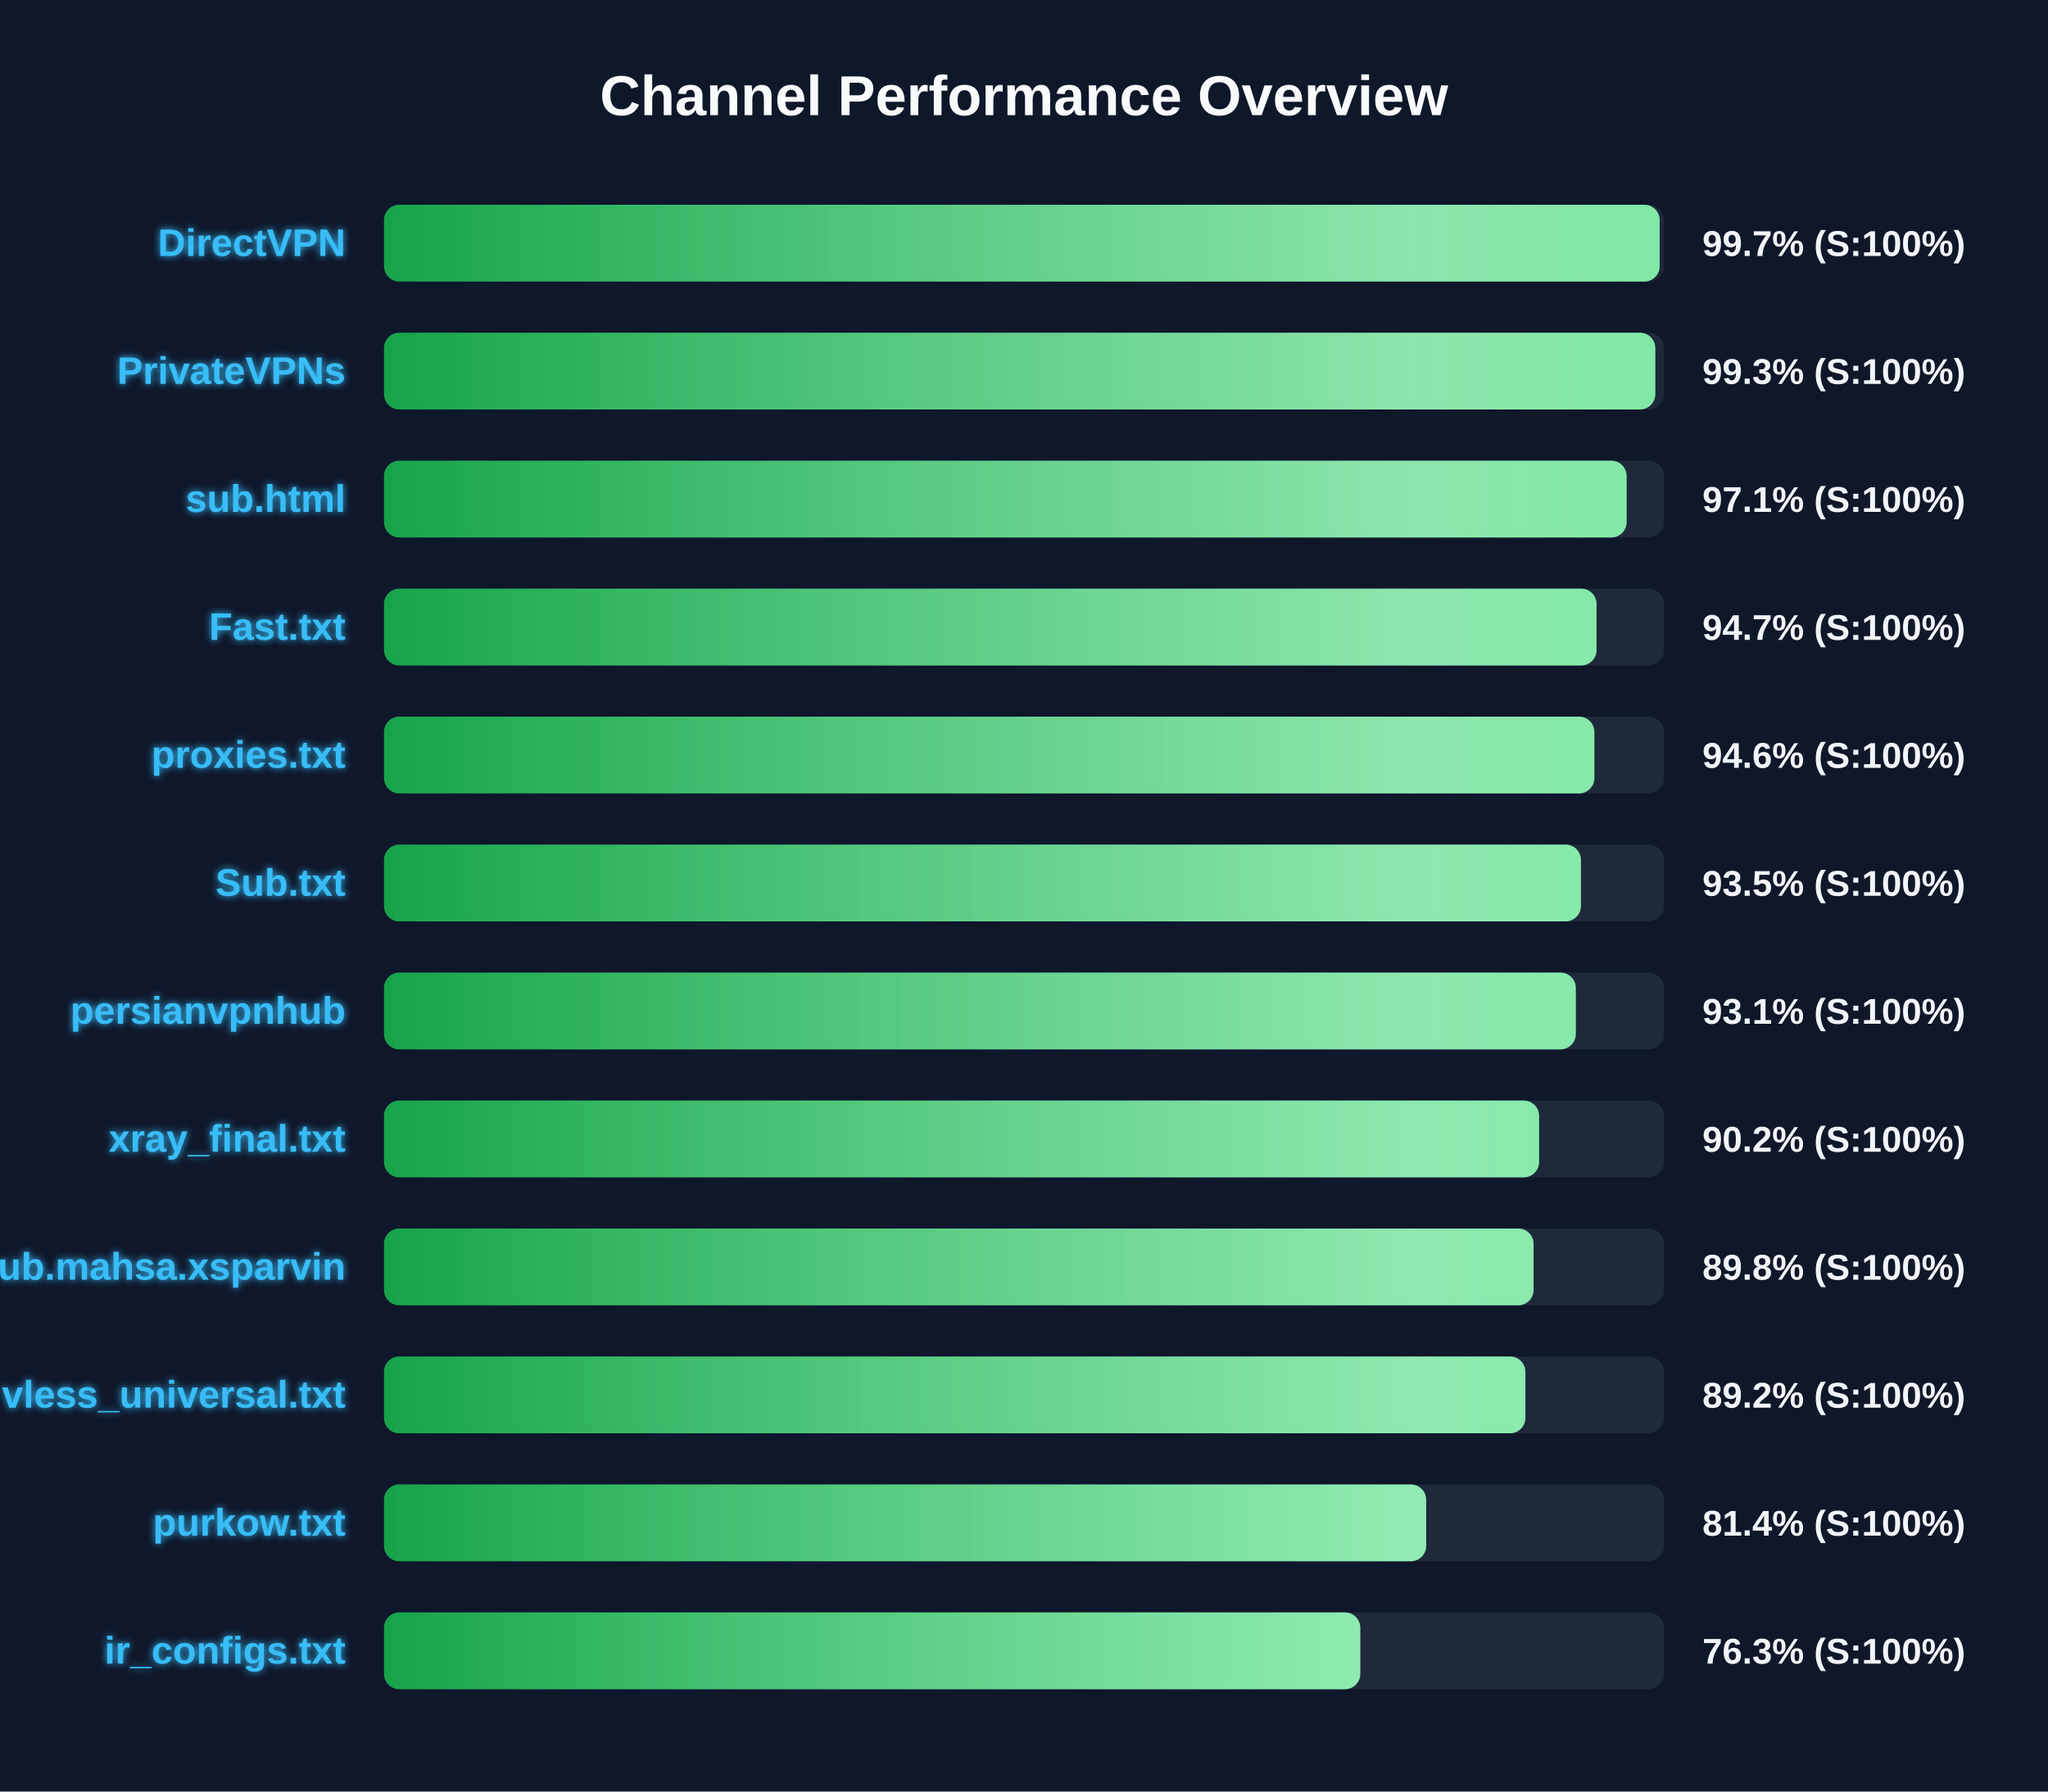
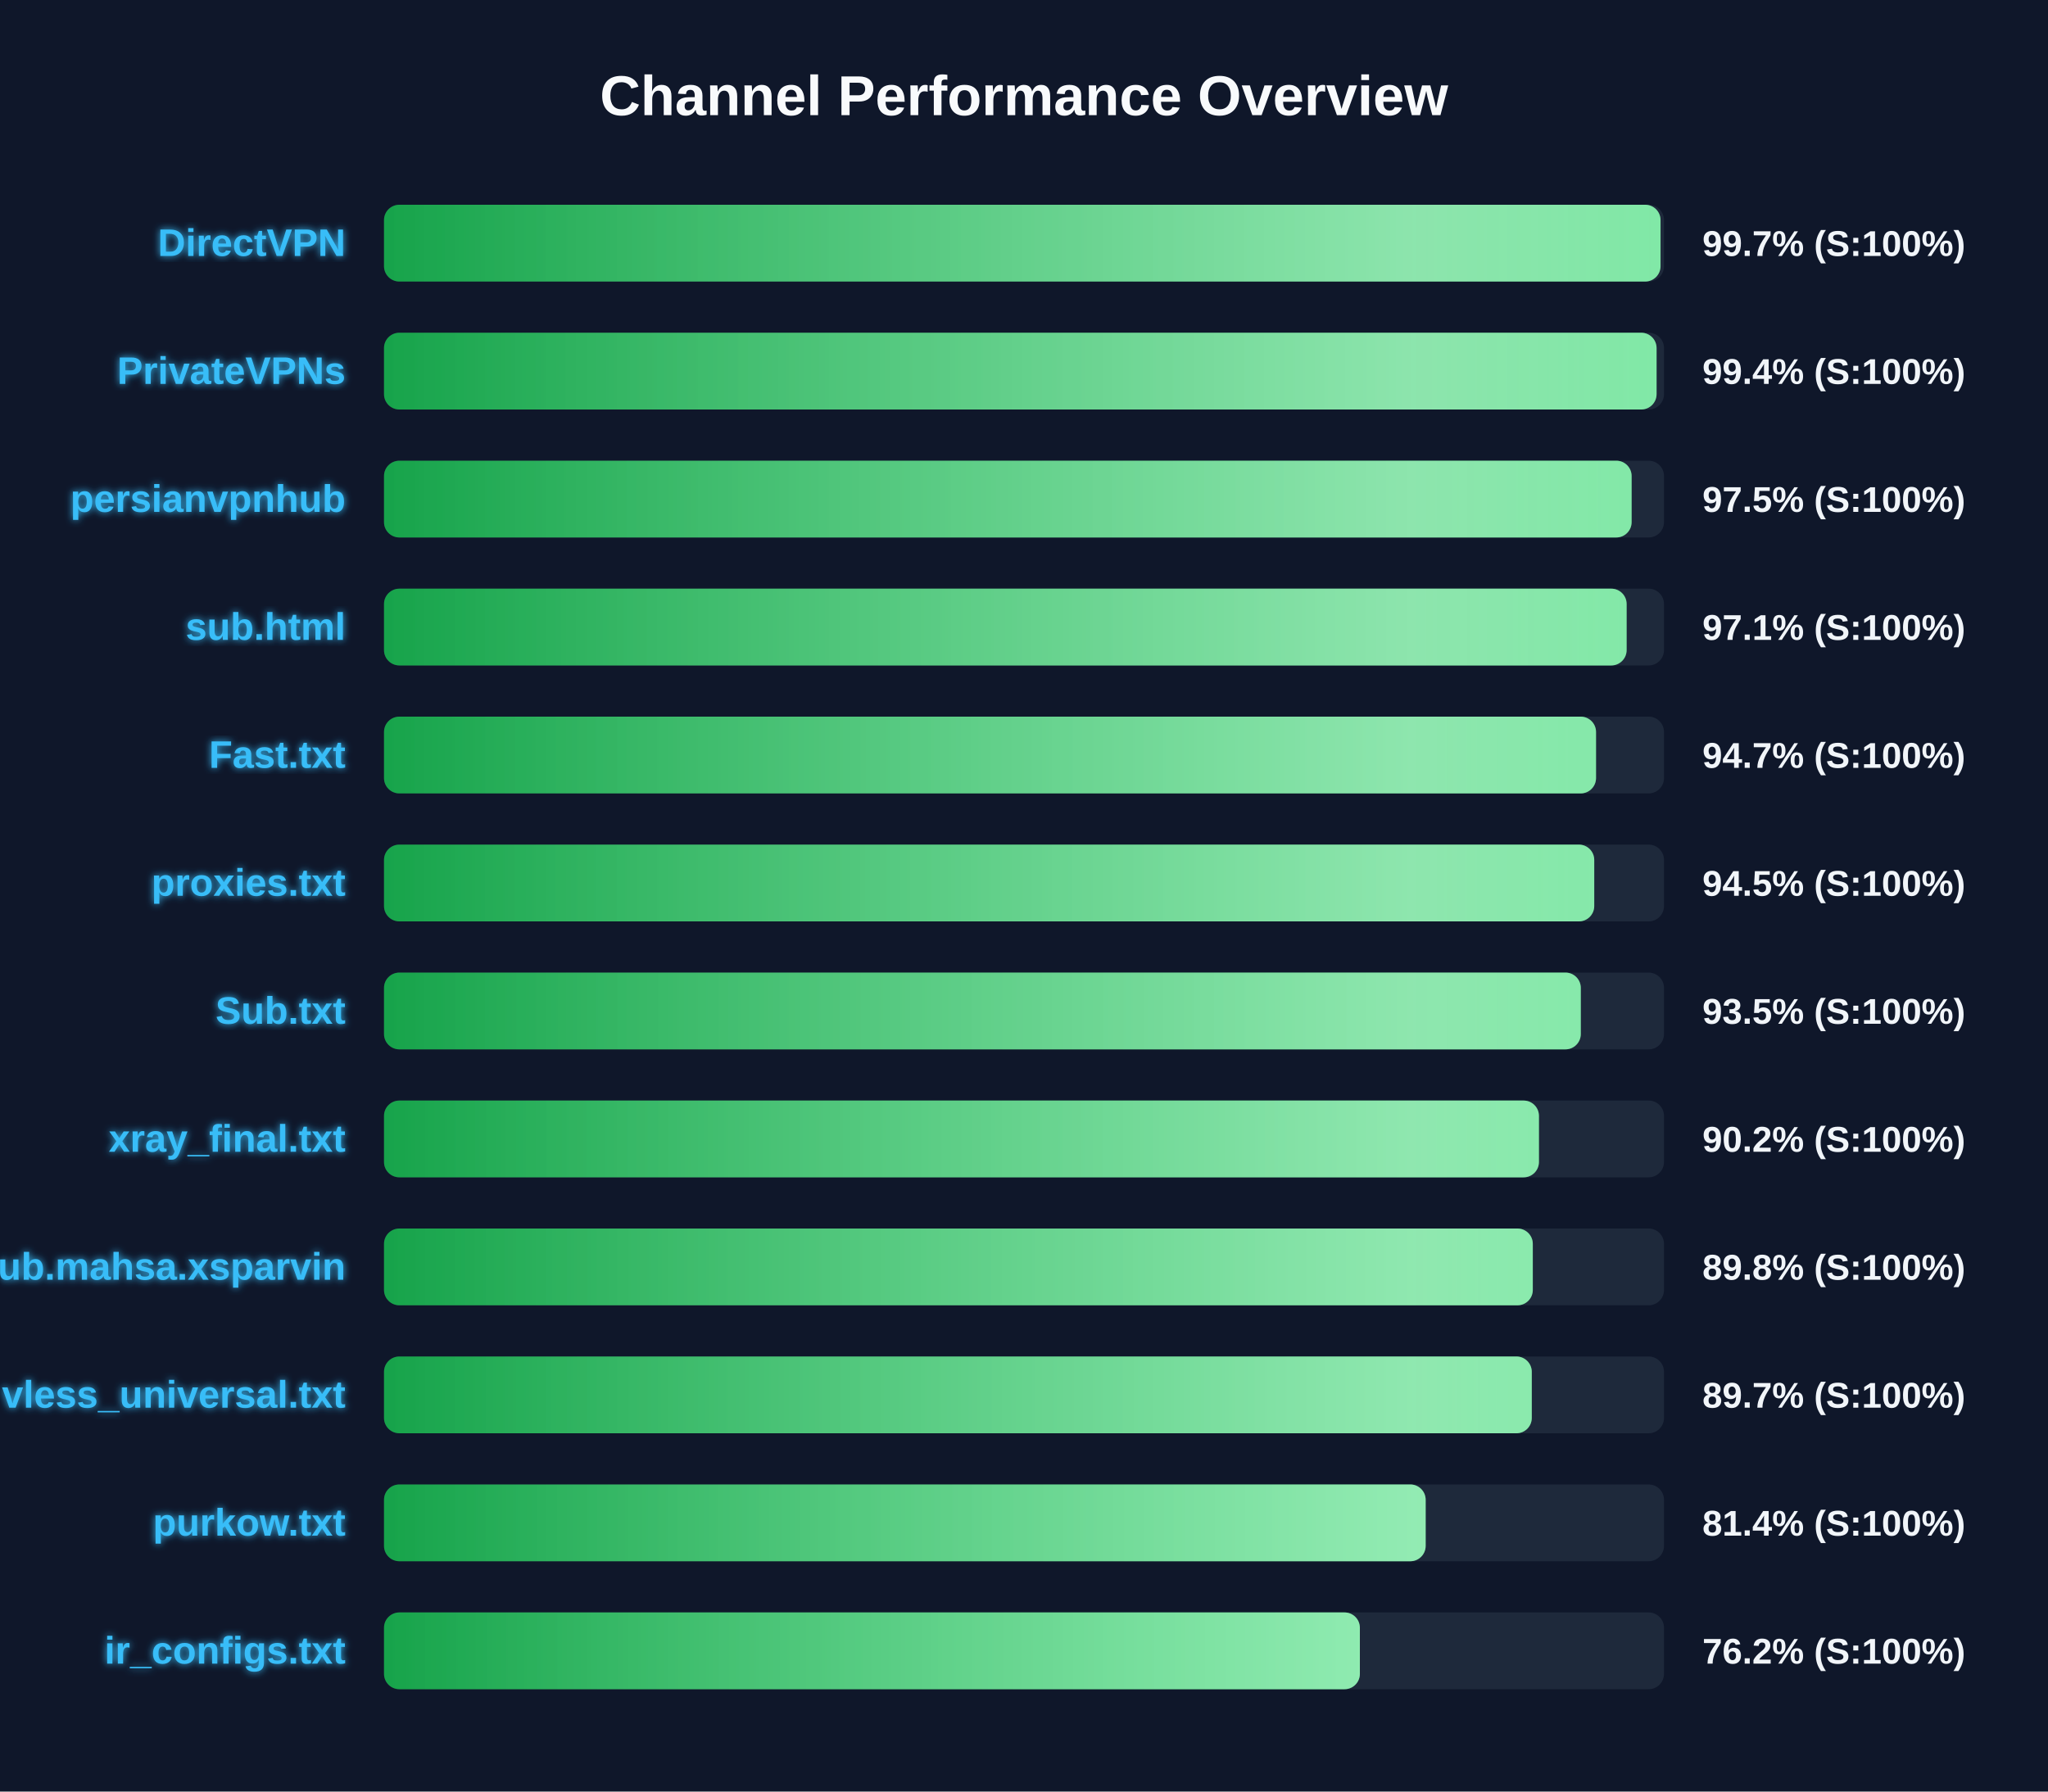
<svg xmlns="http://www.w3.org/2000/svg" width="800" height="700" version="1.1">
  <defs>
    <linearGradient id="grad-green" x1="0%" y1="0%" x2="100%" y2="0%">
      <stop offset="0%" stop-color="#16a34a" />
      <stop offset="100%" stop-color="#4ade80" />
    </linearGradient>
    <linearGradient id="grad-yellow" x1="0%" y1="0%" x2="100%" y2="0%">
      <stop offset="0%" stop-color="#ca8a04" />
      <stop offset="100%" stop-color="#fde047" />
    </linearGradient>
    <linearGradient id="grad-red" x1="0%" y1="0%" x2="100%" y2="0%">
      <stop offset="0%" stop-color="#dc2626" />
      <stop offset="100%" stop-color="#f87171" />
    </linearGradient>
    <linearGradient id="shimmer" x1="0%" y1="0%" x2="100%" y2="0%">
      <stop offset="0%" stop-color="rgba(255,255,255,0)" />
      <stop offset="50%" stop-color="rgba(255,255,255,0.4)" />
      <stop offset="100%" stop-color="rgba(255,255,255,0)" />
    </linearGradient>
    <filter id="glow" x="-20%" y="-20%" width="140%" height="140%">
      <feGaussianBlur stdDeviation="1.5" result="blur" />
      <feComposite in="SourceGraphic" in2="blur" operator="over" />
    </filter>
  </defs>
  <style>
        .bg-rect { fill: #0f172a; }
        .title { font: bold 22px 'Segoe UI', Arial, sans-serif; fill: #f8fafc; }
        .row { font: bold 15px 'Segoe UI', Arial, sans-serif; fill: #38bdf8; filter: url(#glow); }
        .score { font: bold 14px 'Segoe UI', Arial, sans-serif; fill: #f1f5f9; }
        @keyframes shimmer-anim {
            0% { transform: translateX(-100%); }
            100% { transform: translateX(200%); }
        }
        .shimmer-rect {
            animation: shimmer-anim 2.5s infinite linear;
        }
    </style>
  <rect width="100%" height="100%" class="bg-rect" />
  <text x="400" y="45" text-anchor="middle" class="title">Channel Performance Overview</text>
  <rect x="150" y="80" width="500" height="30" fill="#1e293b" rx="6" />
  <clipPath id="clip-0">
-     <rect x="150" y="80" width="498.3" height="30" rx="6" />
+     <rect x="150" y="80" width="498.65" height="30" rx="6" />
  </clipPath>
-   <rect x="150" y="80" width="498.3" height="30" fill="url(#grad-green)" rx="6" />
+   <rect x="150" y="80" width="498.65" height="30" fill="url(#grad-green)" rx="6" />
  <g clip-path="url(#clip-0)">
    <rect x="150" y="80" width="100%" height="30" fill="url(#shimmer)" class="shimmer-rect" />
  </g>
  <text x="135" y="100" text-anchor="end" class="row">DirectVPN</text>
  <text x="665" y="100" text-anchor="start" class="score">99.7% (S:100%)</text>
  <rect x="150" y="130" width="500" height="30" fill="#1e293b" rx="6" />
  <clipPath id="clip-1">
-     <rect x="150" y="130" width="496.6" height="30" rx="6" />
+     <rect x="150" y="130" width="497.1" height="30" rx="6" />
  </clipPath>
-   <rect x="150" y="130" width="496.6" height="30" fill="url(#grad-green)" rx="6" />
+   <rect x="150" y="130" width="497.1" height="30" fill="url(#grad-green)" rx="6" />
  <g clip-path="url(#clip-1)">
    <rect x="150" y="130" width="100%" height="30" fill="url(#shimmer)" class="shimmer-rect" />
  </g>
  <text x="135" y="150" text-anchor="end" class="row">PrivateVPNs</text>
-   <text x="665" y="150" text-anchor="start" class="score">99.3% (S:100%)</text>
+   <text x="665" y="150" text-anchor="start" class="score">99.4% (S:100%)</text>
  <rect x="150" y="180" width="500" height="30" fill="#1e293b" rx="6" />
  <clipPath id="clip-2">
-     <rect x="150" y="180" width="485.4" height="30" rx="6" />
+     <rect x="150" y="180" width="487.35" height="30" rx="6" />
  </clipPath>
-   <rect x="150" y="180" width="485.4" height="30" fill="url(#grad-green)" rx="6" />
+   <rect x="150" y="180" width="487.35" height="30" fill="url(#grad-green)" rx="6" />
  <g clip-path="url(#clip-2)">
    <rect x="150" y="180" width="100%" height="30" fill="url(#shimmer)" class="shimmer-rect" />
  </g>
-   <text x="135" y="200" text-anchor="end" class="row">sub.html</text>
-   <text x="665" y="200" text-anchor="start" class="score">97.1% (S:100%)</text>
+   <text x="135" y="200" text-anchor="end" class="row">persianvpnhub</text>
+   <text x="665" y="200" text-anchor="start" class="score">97.5% (S:100%)</text>
  <rect x="150" y="230" width="500" height="30" fill="#1e293b" rx="6" />
  <clipPath id="clip-3">
-     <rect x="150" y="230" width="473.65" height="30" rx="6" />
+     <rect x="150" y="230" width="485.4" height="30" rx="6" />
  </clipPath>
-   <rect x="150" y="230" width="473.65" height="30" fill="url(#grad-green)" rx="6" />
+   <rect x="150" y="230" width="485.4" height="30" fill="url(#grad-green)" rx="6" />
  <g clip-path="url(#clip-3)">
    <rect x="150" y="230" width="100%" height="30" fill="url(#shimmer)" class="shimmer-rect" />
  </g>
-   <text x="135" y="250" text-anchor="end" class="row">Fast.txt</text>
-   <text x="665" y="250" text-anchor="start" class="score">94.7% (S:100%)</text>
+   <text x="135" y="250" text-anchor="end" class="row">sub.html</text>
+   <text x="665" y="250" text-anchor="start" class="score">97.1% (S:100%)</text>
  <rect x="150" y="280" width="500" height="30" fill="#1e293b" rx="6" />
  <clipPath id="clip-4">
-     <rect x="150" y="280" width="472.8" height="30" rx="6" />
+     <rect x="150" y="280" width="473.45" height="30" rx="6" />
  </clipPath>
-   <rect x="150" y="280" width="472.8" height="30" fill="url(#grad-green)" rx="6" />
+   <rect x="150" y="280" width="473.45" height="30" fill="url(#grad-green)" rx="6" />
  <g clip-path="url(#clip-4)">
    <rect x="150" y="280" width="100%" height="30" fill="url(#shimmer)" class="shimmer-rect" />
  </g>
-   <text x="135" y="300" text-anchor="end" class="row">proxies.txt</text>
-   <text x="665" y="300" text-anchor="start" class="score">94.6% (S:100%)</text>
+   <text x="135" y="300" text-anchor="end" class="row">Fast.txt</text>
+   <text x="665" y="300" text-anchor="start" class="score">94.7% (S:100%)</text>
  <rect x="150" y="330" width="500" height="30" fill="#1e293b" rx="6" />
  <clipPath id="clip-5">
-     <rect x="150" y="330" width="467.55" height="30" rx="6" />
+     <rect x="150" y="330" width="472.75" height="30" rx="6" />
  </clipPath>
-   <rect x="150" y="330" width="467.55" height="30" fill="url(#grad-green)" rx="6" />
+   <rect x="150" y="330" width="472.75" height="30" fill="url(#grad-green)" rx="6" />
  <g clip-path="url(#clip-5)">
    <rect x="150" y="330" width="100%" height="30" fill="url(#shimmer)" class="shimmer-rect" />
  </g>
-   <text x="135" y="350" text-anchor="end" class="row">Sub.txt</text>
-   <text x="665" y="350" text-anchor="start" class="score">93.5% (S:100%)</text>
+   <text x="135" y="350" text-anchor="end" class="row">proxies.txt</text>
+   <text x="665" y="350" text-anchor="start" class="score">94.5% (S:100%)</text>
  <rect x="150" y="380" width="500" height="30" fill="#1e293b" rx="6" />
  <clipPath id="clip-6">
-     <rect x="150" y="380" width="465.55" height="30" rx="6" />
+     <rect x="150" y="380" width="467.5" height="30" rx="6" />
  </clipPath>
-   <rect x="150" y="380" width="465.55" height="30" fill="url(#grad-green)" rx="6" />
+   <rect x="150" y="380" width="467.5" height="30" fill="url(#grad-green)" rx="6" />
  <g clip-path="url(#clip-6)">
    <rect x="150" y="380" width="100%" height="30" fill="url(#shimmer)" class="shimmer-rect" />
  </g>
-   <text x="135" y="400" text-anchor="end" class="row">persianvpnhub</text>
-   <text x="665" y="400" text-anchor="start" class="score">93.1% (S:100%)</text>
+   <text x="135" y="400" text-anchor="end" class="row">Sub.txt</text>
+   <text x="665" y="400" text-anchor="start" class="score">93.5% (S:100%)</text>
  <rect x="150" y="430" width="500" height="30" fill="#1e293b" rx="6" />
  <clipPath id="clip-7">
-     <rect x="150" y="430" width="451.2" height="30" rx="6" />
+     <rect x="150" y="430" width="451.15" height="30" rx="6" />
  </clipPath>
-   <rect x="150" y="430" width="451.2" height="30" fill="url(#grad-green)" rx="6" />
+   <rect x="150" y="430" width="451.15" height="30" fill="url(#grad-green)" rx="6" />
  <g clip-path="url(#clip-7)">
    <rect x="150" y="430" width="100%" height="30" fill="url(#shimmer)" class="shimmer-rect" />
  </g>
  <text x="135" y="450" text-anchor="end" class="row">xray_final.txt</text>
  <text x="665" y="450" text-anchor="start" class="score">90.2% (S:100%)</text>
  <rect x="150" y="480" width="500" height="30" fill="#1e293b" rx="6" />
  <clipPath id="clip-8">
-     <rect x="150" y="480" width="449.05" height="30" rx="6" />
+     <rect x="150" y="480" width="448.75" height="30" rx="6" />
  </clipPath>
-   <rect x="150" y="480" width="449.05" height="30" fill="url(#grad-green)" rx="6" />
+   <rect x="150" y="480" width="448.75" height="30" fill="url(#grad-green)" rx="6" />
  <g clip-path="url(#clip-8)">
    <rect x="150" y="480" width="100%" height="30" fill="url(#shimmer)" class="shimmer-rect" />
  </g>
  <text x="135" y="500" text-anchor="end" class="row">Sub.mahsa.xsparvin</text>
  <text x="665" y="500" text-anchor="start" class="score">89.8% (S:100%)</text>
  <rect x="150" y="530" width="500" height="30" fill="#1e293b" rx="6" />
  <clipPath id="clip-9">
-     <rect x="150" y="530" width="445.85" height="30" rx="6" />
+     <rect x="150" y="530" width="448.35" height="30" rx="6" />
  </clipPath>
-   <rect x="150" y="530" width="445.85" height="30" fill="url(#grad-green)" rx="6" />
+   <rect x="150" y="530" width="448.35" height="30" fill="url(#grad-green)" rx="6" />
  <g clip-path="url(#clip-9)">
    <rect x="150" y="530" width="100%" height="30" fill="url(#shimmer)" class="shimmer-rect" />
  </g>
  <text x="135" y="550" text-anchor="end" class="row">vless_universal.txt</text>
-   <text x="665" y="550" text-anchor="start" class="score">89.2% (S:100%)</text>
+   <text x="665" y="550" text-anchor="start" class="score">89.7% (S:100%)</text>
  <rect x="150" y="580" width="500" height="30" fill="#1e293b" rx="6" />
  <clipPath id="clip-10">
-     <rect x="150" y="580" width="407.1" height="30" rx="6" />
+     <rect x="150" y="580" width="406.9" height="30" rx="6" />
  </clipPath>
-   <rect x="150" y="580" width="407.1" height="30" fill="url(#grad-green)" rx="6" />
+   <rect x="150" y="580" width="406.9" height="30" fill="url(#grad-green)" rx="6" />
  <g clip-path="url(#clip-10)">
    <rect x="150" y="580" width="100%" height="30" fill="url(#shimmer)" class="shimmer-rect" />
  </g>
  <text x="135" y="600" text-anchor="end" class="row">purkow.txt</text>
  <text x="665" y="600" text-anchor="start" class="score">81.4% (S:100%)</text>
  <rect x="150" y="630" width="500" height="30" fill="#1e293b" rx="6" />
  <clipPath id="clip-11">
-     <rect x="150" y="630" width="381.35" height="30" rx="6" />
+     <rect x="150" y="630" width="381.2" height="30" rx="6" />
  </clipPath>
-   <rect x="150" y="630" width="381.35" height="30" fill="url(#grad-green)" rx="6" />
+   <rect x="150" y="630" width="381.2" height="30" fill="url(#grad-green)" rx="6" />
  <g clip-path="url(#clip-11)">
    <rect x="150" y="630" width="100%" height="30" fill="url(#shimmer)" class="shimmer-rect" />
  </g>
  <text x="135" y="650" text-anchor="end" class="row">ir_configs.txt</text>
-   <text x="665" y="650" text-anchor="start" class="score">76.3% (S:100%)</text>
+   <text x="665" y="650" text-anchor="start" class="score">76.2% (S:100%)</text>
</svg>
